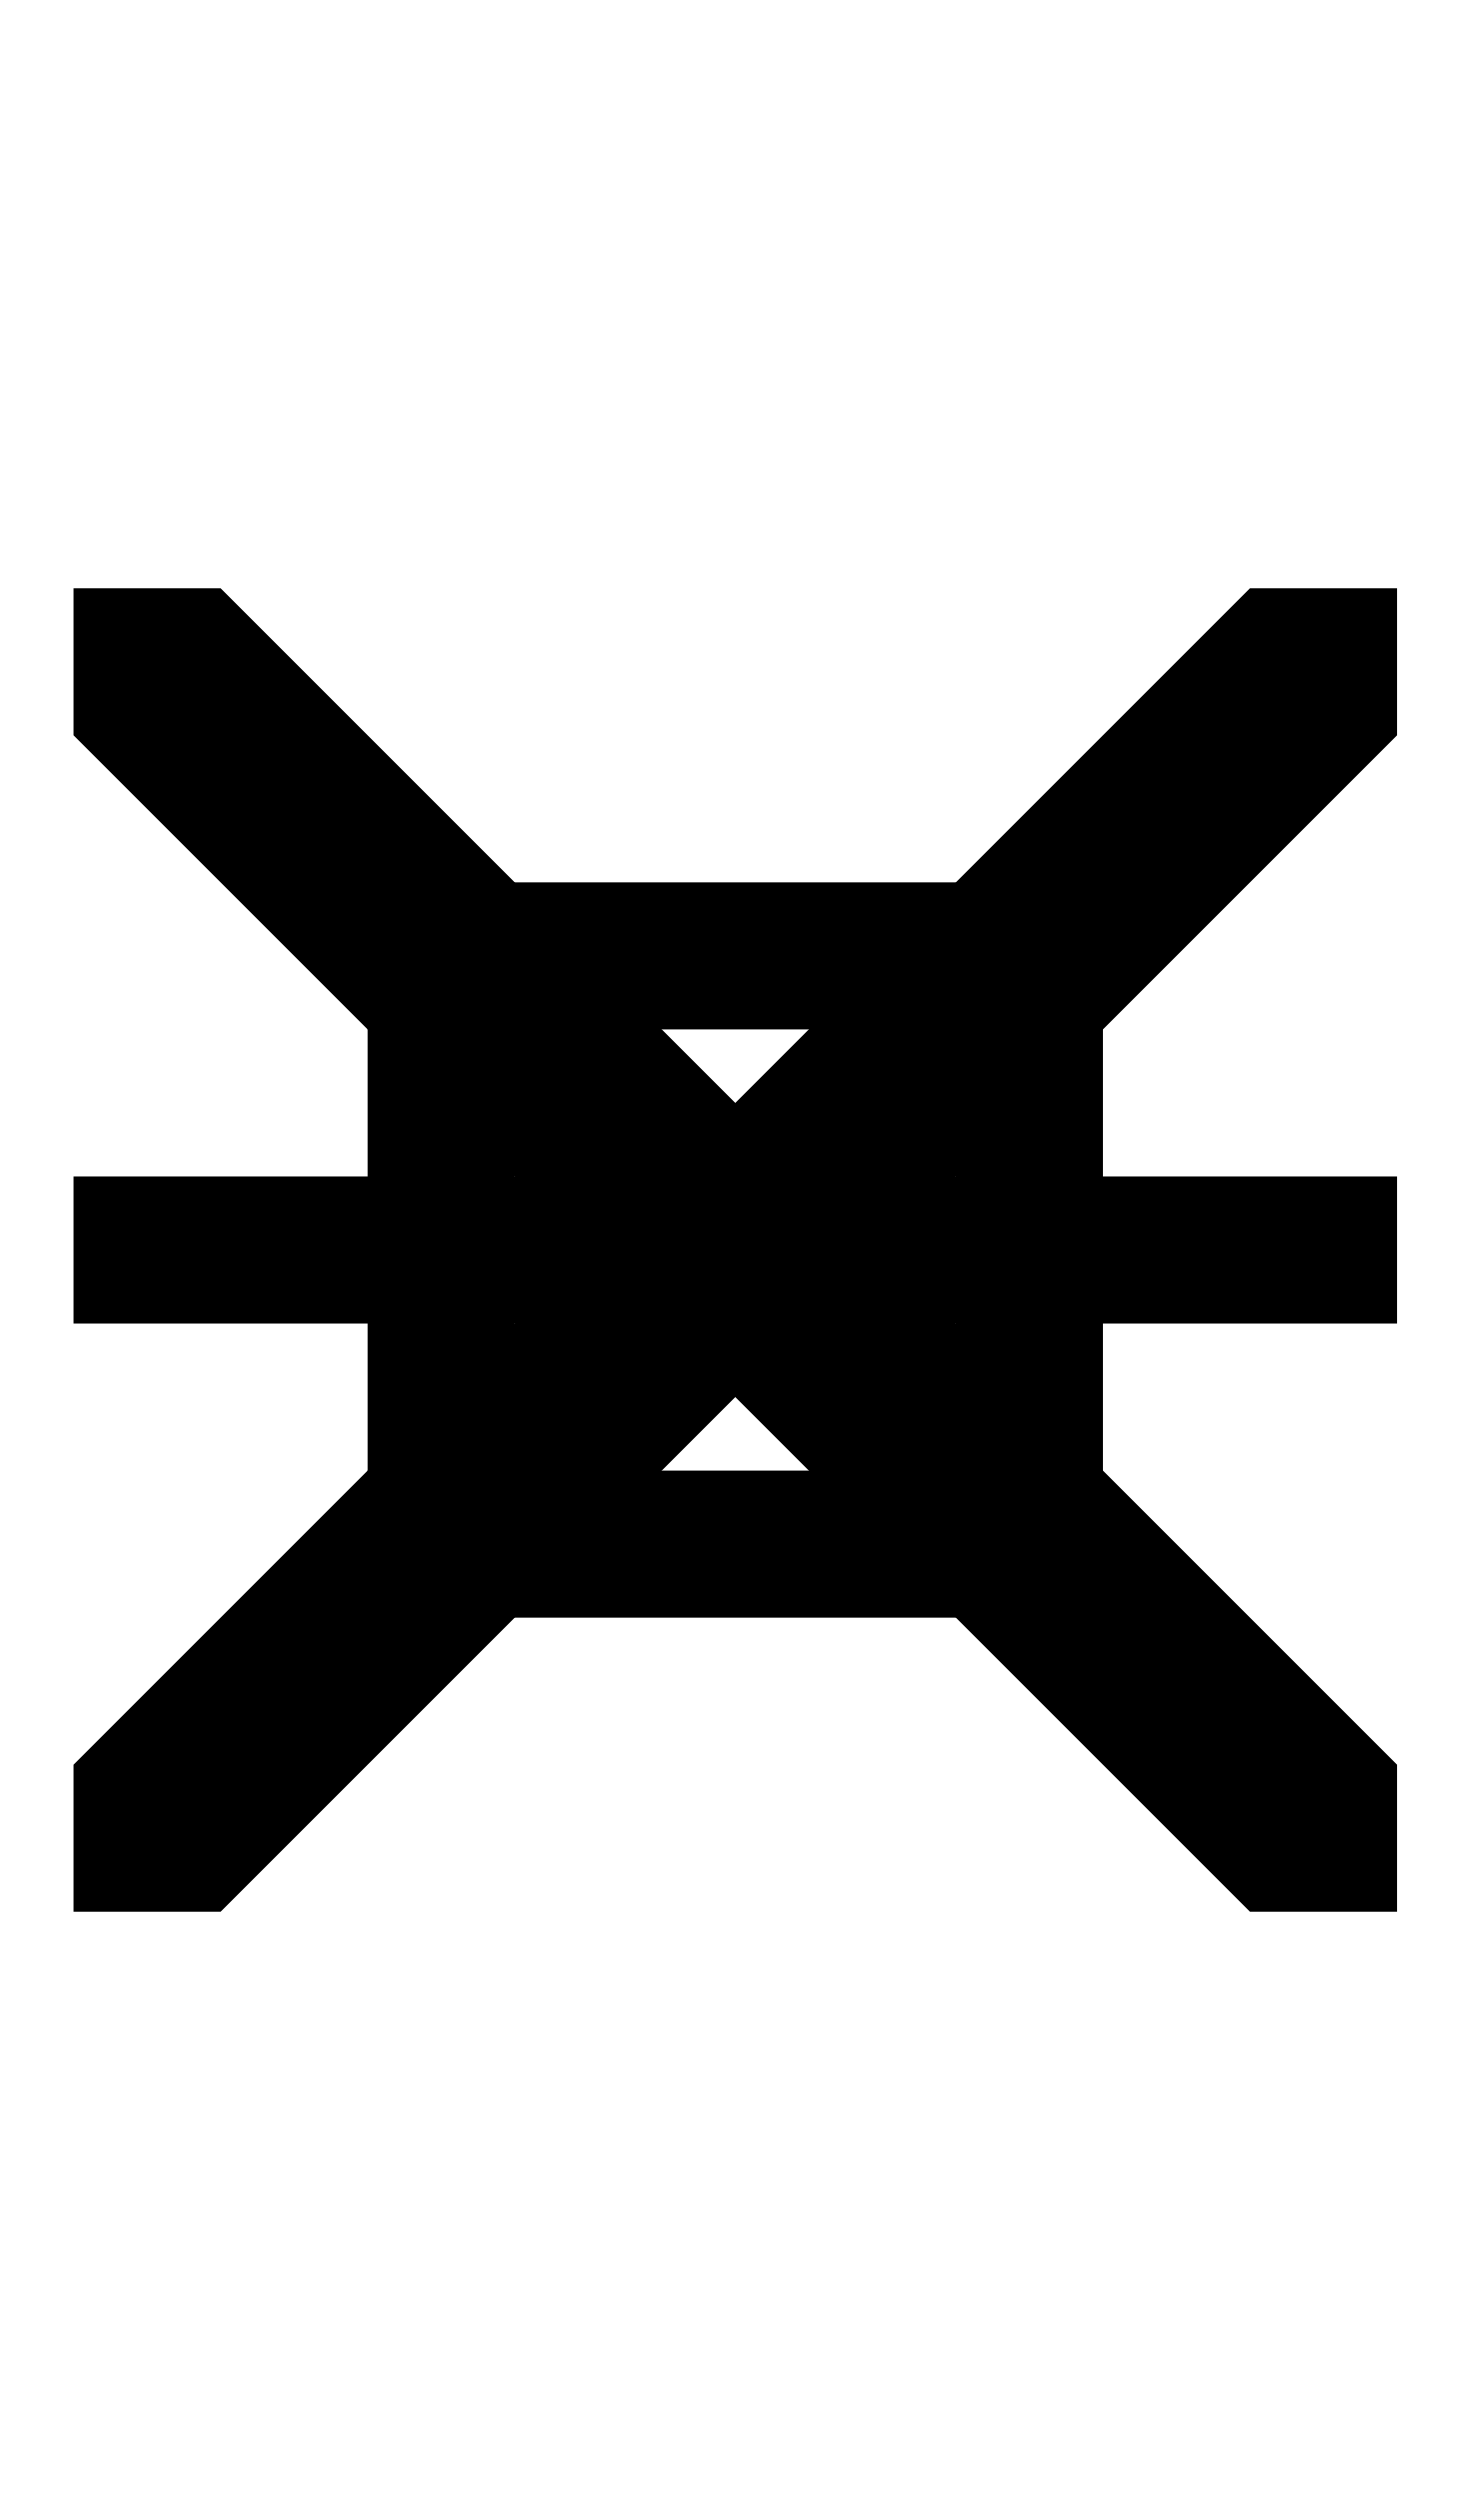
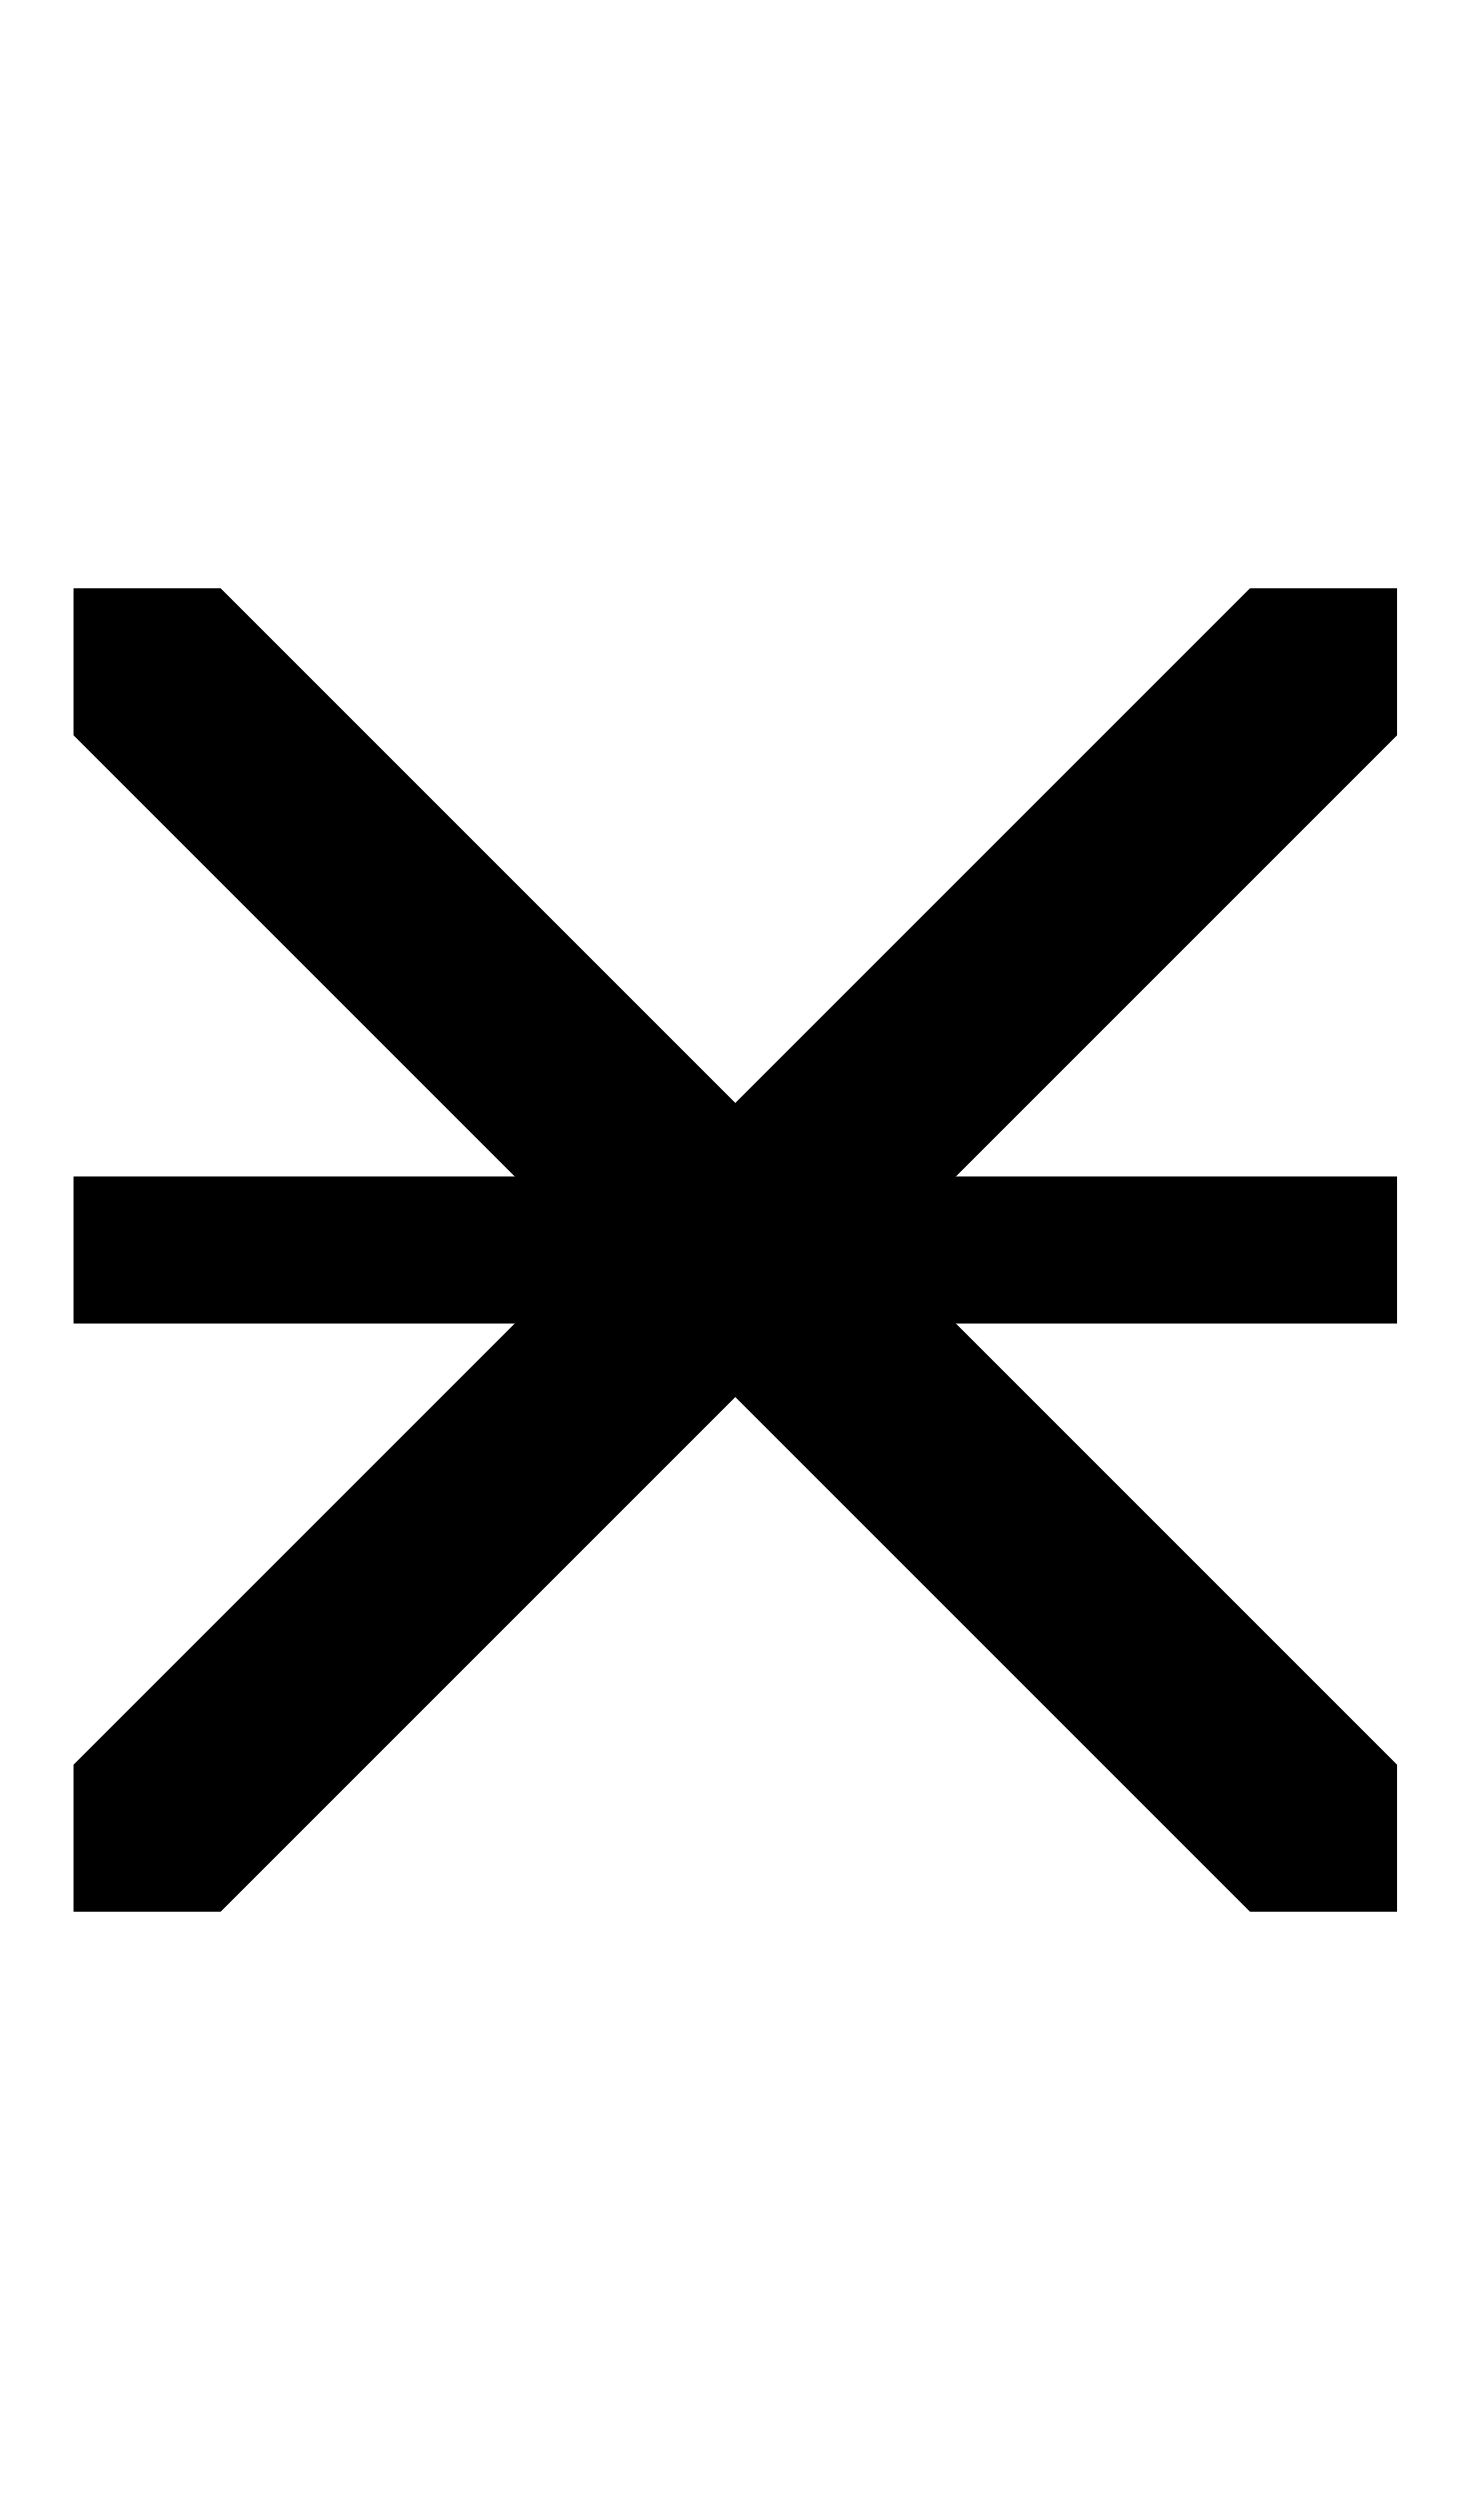
<svg xmlns="http://www.w3.org/2000/svg" width="500" height="850">
-   <path d="M 125 300 L 125 350 L 125 500 L 125 550 L 325 550 L 375 550 L 375 500 L 375 350 L 375 300 L 175 300 L 125 300 z M 175 350 L 325 350 L 325 500 L 175 500 L 175 350 z " />
  <path d="M25 400h450v50H25z" />
  <path d="M 425 200 L 325 300 L 225 400 L 125 500 L 25 600 L 25 650 L 75 650 L 175 550 L 275 450 L 375 350 L 475 250 L 475 200 L 425 200 z " />
  <path d="M 25 200 L 25 250 L 125 350 L 225 450 L 325 550 L 425 650 L 475 650 L 475 600 L 375 500 L 275 400 L 175 300 L 75 200 L 25 200 z " />
</svg>
